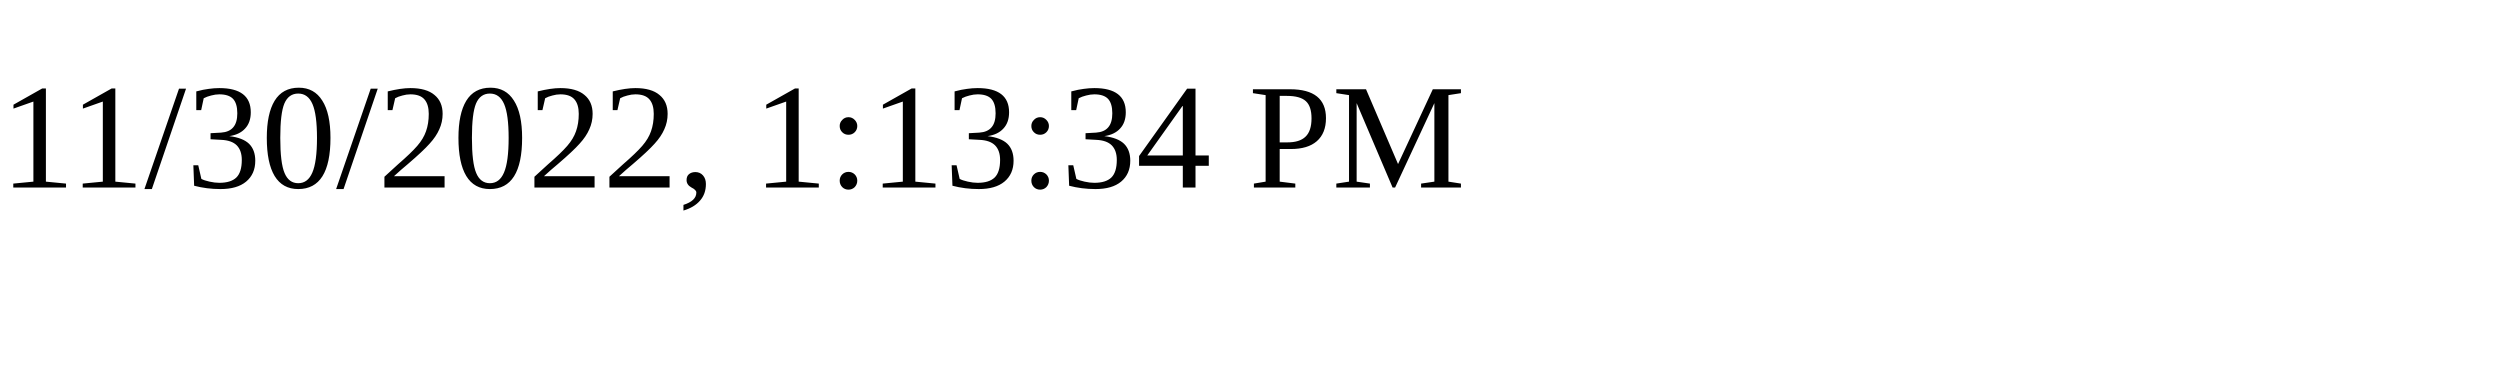
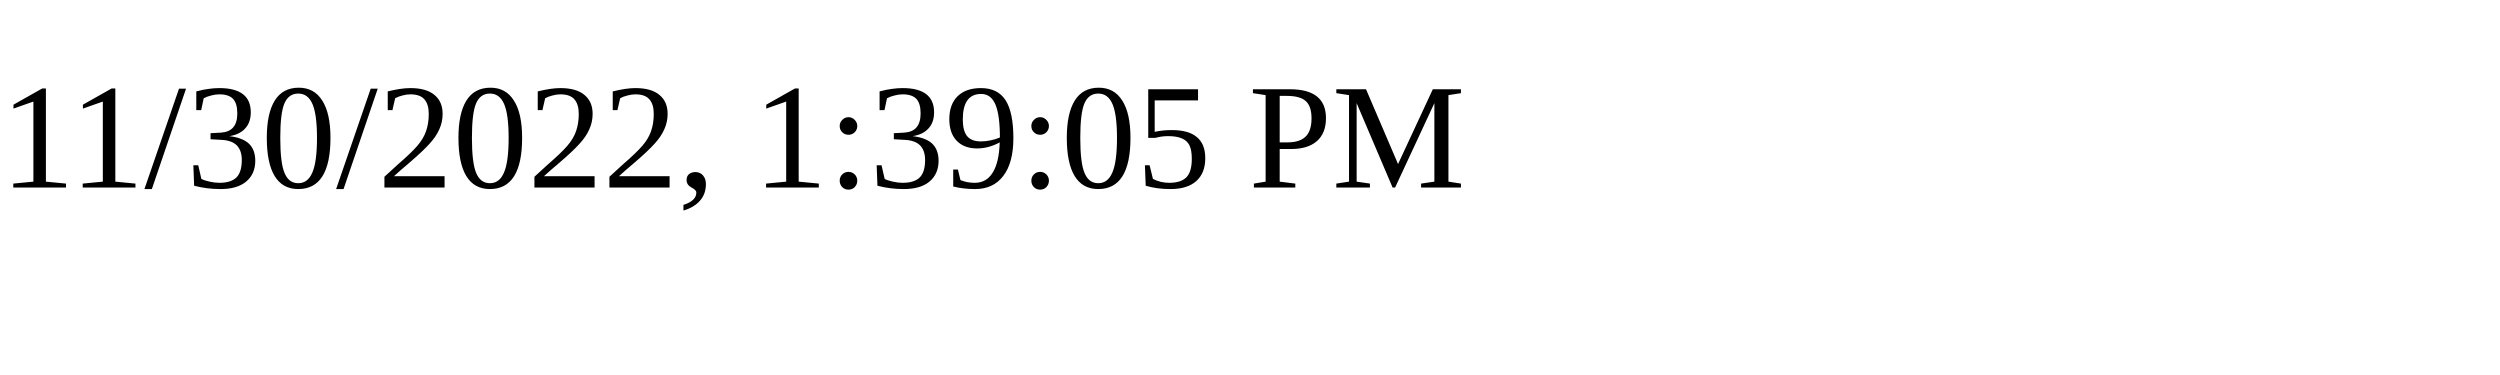
<svg xmlns="http://www.w3.org/2000/svg" height="30" width="200">
-   <text x="0" y="15">11/30/2022, 1:13:34 PM</text>
+   <text x="0" y="15">11/30/2022, 1:39:05 PM</text>
</svg>
